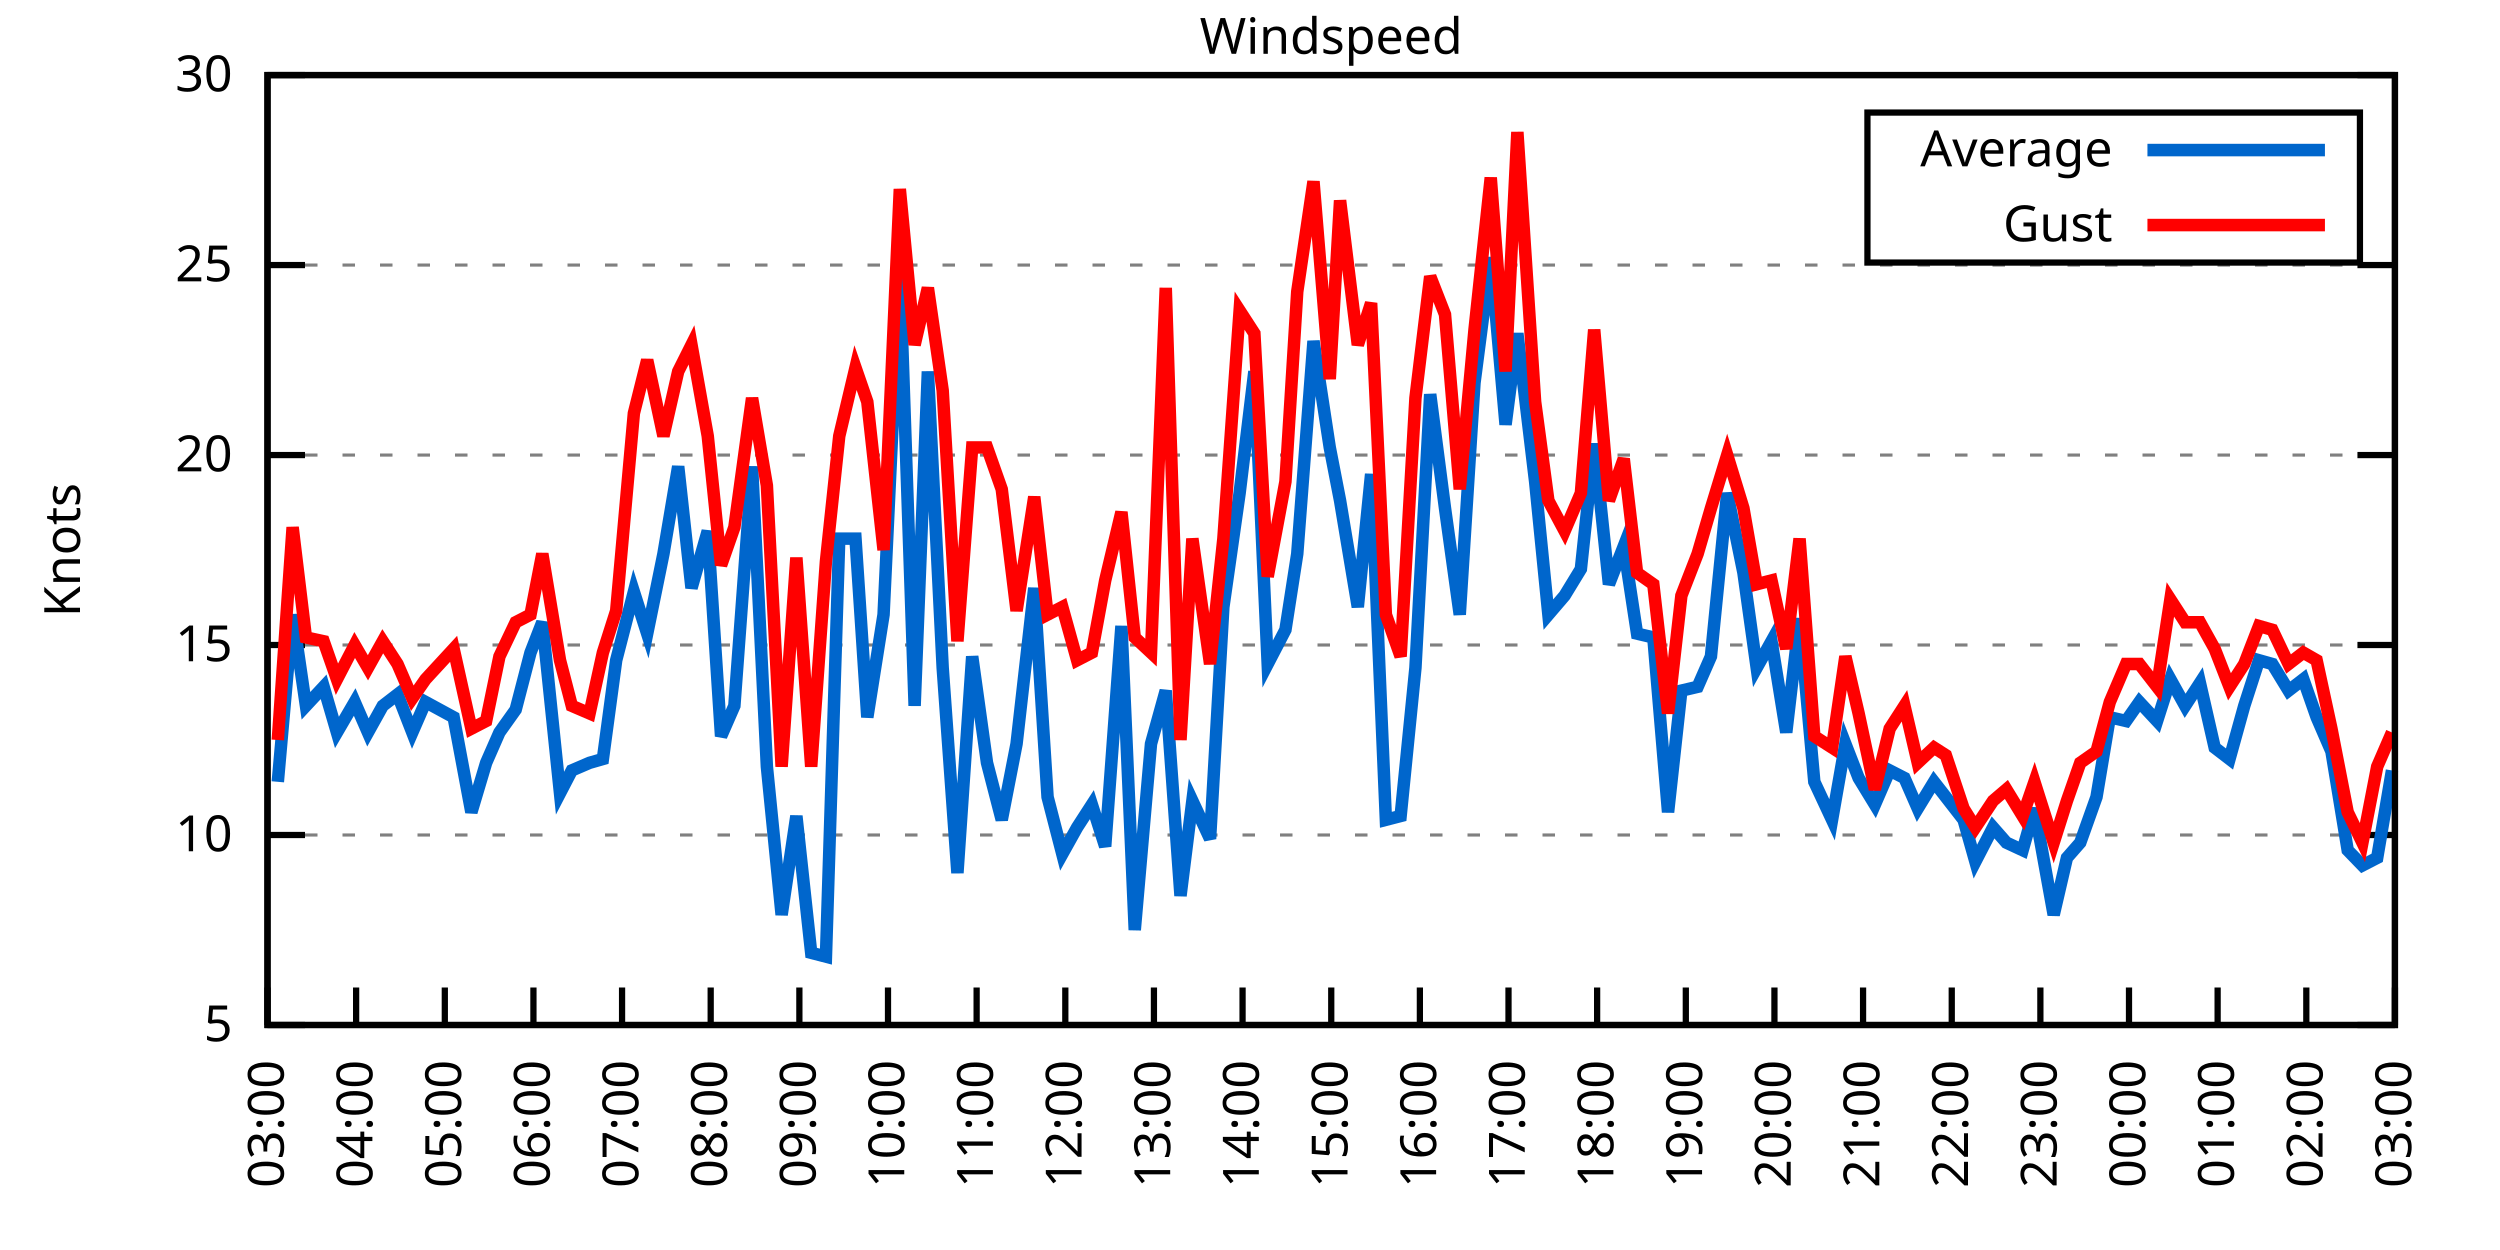
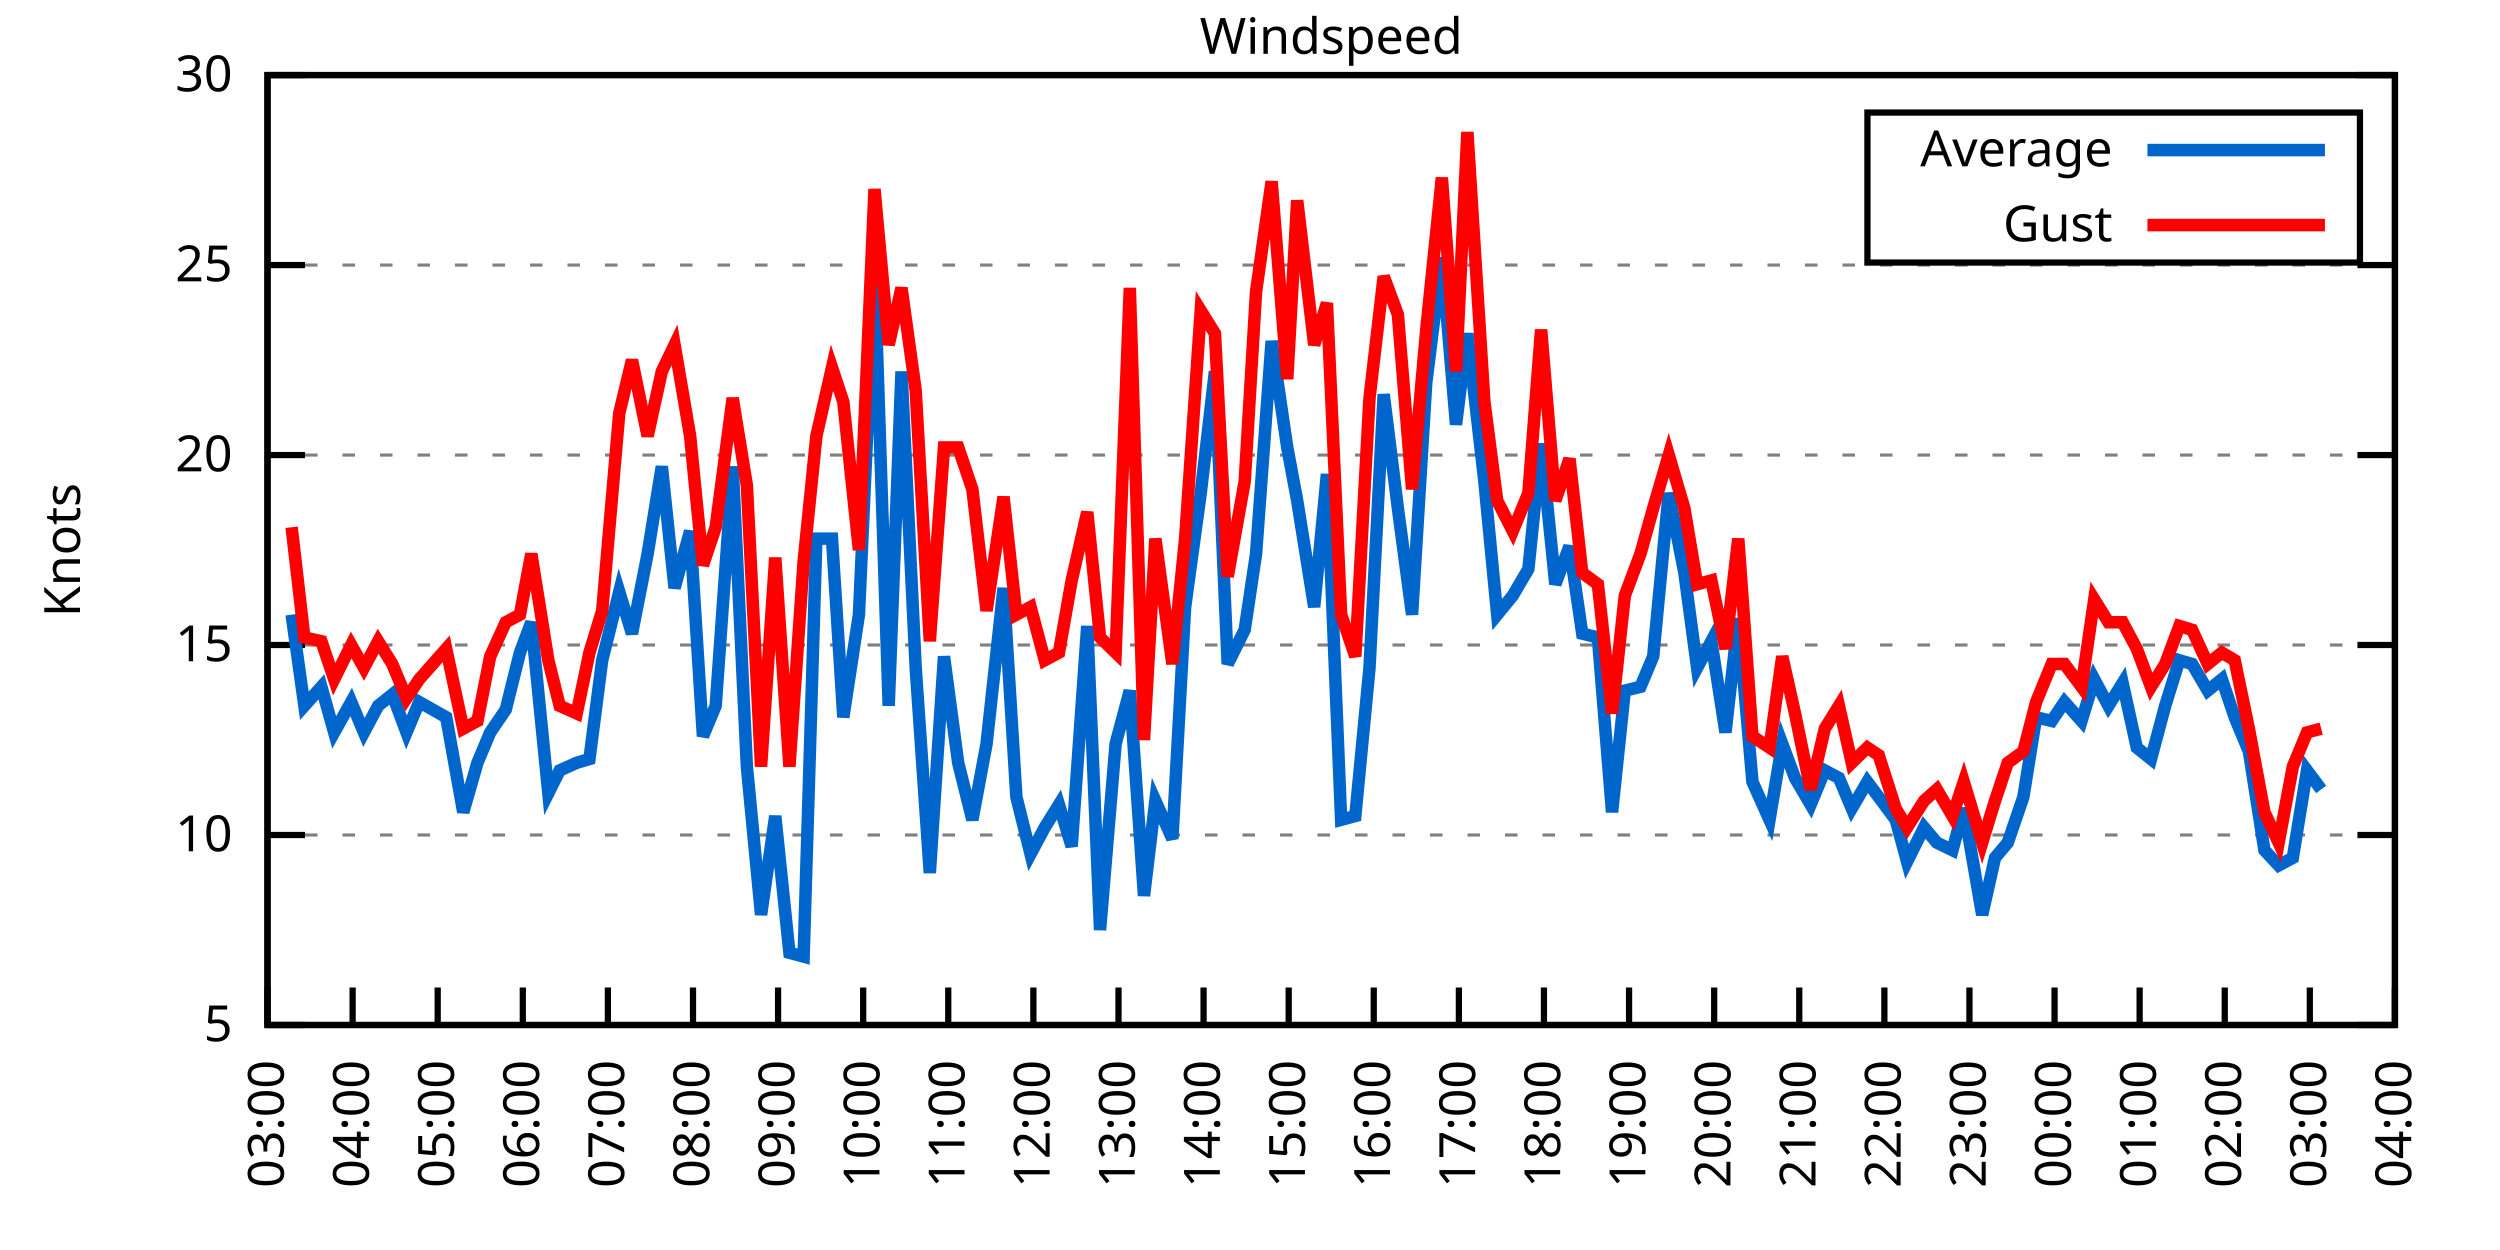
<svg xmlns="http://www.w3.org/2000/svg" xmlns:xlink="http://www.w3.org/1999/xlink" width="400" height="200" viewBox="0 0 400 200">
  <g id="gnuplot_canvas">
    <rect x="0" y="0" width="400" height="200" fill="none" />
    <defs>
      <circle id="gpDot" r="0.5" stroke-width="0.5" stroke="currentColor" />
      <path id="gpPt0" stroke-width="0.333" stroke="currentColor" d="M-1,0 h2 M0,-1 v2" />
      <path id="gpPt1" stroke-width="0.333" stroke="currentColor" d="M-1,-1 L1,1 M1,-1 L-1,1" />
      <path id="gpPt2" stroke-width="0.333" stroke="currentColor" d="M-1,0 L1,0 M0,-1 L0,1 M-1,-1 L1,1 M-1,1 L1,-1" />
      <rect id="gpPt3" stroke-width="0.333" stroke="currentColor" x="-1" y="-1" width="2" height="2" />
      <rect id="gpPt4" stroke-width="0.333" stroke="currentColor" fill="currentColor" x="-1" y="-1" width="2" height="2" />
      <circle id="gpPt5" stroke-width="0.333" stroke="currentColor" cx="0" cy="0" r="1" />
      <use xlink:href="#gpPt5" id="gpPt6" fill="currentColor" stroke="none" />
      <path id="gpPt7" stroke-width="0.333" stroke="currentColor" d="M0,-1.33 L-1.33,0.67 L1.33,0.67 z" />
      <use xlink:href="#gpPt7" id="gpPt8" fill="currentColor" stroke="none" />
      <use xlink:href="#gpPt7" id="gpPt9" stroke="currentColor" transform="rotate(180)" />
      <use xlink:href="#gpPt9" id="gpPt10" fill="currentColor" stroke="none" />
      <use xlink:href="#gpPt3" id="gpPt11" stroke="currentColor" transform="rotate(45)" />
      <use xlink:href="#gpPt11" id="gpPt12" fill="currentColor" stroke="none" />
      <path id="gpPt13" stroke-width="0.333" stroke="currentColor" d="M0,1.330 L1.265,0.411 L0.782,-1.067 L-0.782,-1.076 L-1.265,0.411 z" />
      <use xlink:href="#gpPt13" id="gpPt14" fill="currentColor" stroke="none" />
      <filter id="textbox" filterUnits="objectBoundingBox" x="0" y="0" height="1" width="1">
        <feFlood flood-color="white" flood-opacity="1" result="bgnd" />
        <feComposite in="SourceGraphic" in2="bgnd" operator="atop" />
      </filter>
      <filter id="greybox" filterUnits="objectBoundingBox" x="0" y="0" height="1" width="1">
        <feFlood flood-color="lightgrey" flood-opacity="1" result="grey" />
        <feComposite in="SourceGraphic" in2="grey" operator="atop" />
      </filter>
    </defs>
    <g fill="none" color="white" stroke="currentColor" stroke-width="1.00" stroke-linecap="butt" stroke-linejoin="miter">
</g>
    <g fill="none" color="black" stroke="currentColor" stroke-width="1.00" stroke-linecap="butt" stroke-linejoin="miter">
      <g stroke="none" shape-rendering="crispEdges">
        <polygon fill="rgb(255, 255, 255)" points="42.80,164.00 383.18,164.00 383.18,12.02 42.80,12.02 " />
      </g>
    </g>
    <g fill="none" color="black" stroke="currentColor" stroke-width="1.00" stroke-linecap="butt" stroke-linejoin="miter">
</g>
    <g fill="none" color="black" stroke="black" stroke-width="0.50" stroke-linecap="butt" stroke-linejoin="miter">
</g>
    <g fill="none" color="gray" stroke="currentColor" stroke-width="0.50" stroke-linecap="butt" stroke-linejoin="miter">
      <path stroke="gray" stroke-dasharray="2,4" class="gridline" d="M42.80,164.00 L383.19,164.00  " />
    </g>
    <g fill="none" color="gray" stroke="gray" stroke-width="1.00" stroke-linecap="butt" stroke-linejoin="miter">
</g>
    <g fill="none" color="black" stroke="currentColor" stroke-width="1.00" stroke-linecap="butt" stroke-linejoin="miter">
      <path stroke="black" d="M42.80,164.00 L48.80,164.00 M383.19,164.00 L377.19,164.00  " />
      <g transform="translate(37.20,166.60)" stroke="none" fill="black" font-family="Sans" font-size="8.00" text-anchor="end">
        <text>
          <tspan font-family="Sans"> 5</tspan>
        </text>
      </g>
    </g>
    <g fill="none" color="black" stroke="currentColor" stroke-width="1.00" stroke-linecap="butt" stroke-linejoin="miter">
</g>
    <g fill="none" color="black" stroke="black" stroke-width="0.50" stroke-linecap="butt" stroke-linejoin="miter">
</g>
    <g fill="none" color="gray" stroke="currentColor" stroke-width="0.50" stroke-linecap="butt" stroke-linejoin="miter">
      <path stroke="gray" stroke-dasharray="2,4" class="gridline" d="M42.80,133.60 L383.19,133.60  " />
    </g>
    <g fill="none" color="gray" stroke="gray" stroke-width="1.00" stroke-linecap="butt" stroke-linejoin="miter">
</g>
    <g fill="none" color="black" stroke="currentColor" stroke-width="1.00" stroke-linecap="butt" stroke-linejoin="miter">
      <path stroke="black" d="M42.80,133.60 L48.80,133.60 M383.19,133.60 L377.19,133.60  " />
      <g transform="translate(37.20,136.20)" stroke="none" fill="black" font-family="Sans" font-size="8.00" text-anchor="end">
        <text>
          <tspan font-family="Sans"> 10</tspan>
        </text>
      </g>
    </g>
    <g fill="none" color="black" stroke="currentColor" stroke-width="1.00" stroke-linecap="butt" stroke-linejoin="miter">
</g>
    <g fill="none" color="black" stroke="black" stroke-width="0.50" stroke-linecap="butt" stroke-linejoin="miter">
</g>
    <g fill="none" color="gray" stroke="currentColor" stroke-width="0.50" stroke-linecap="butt" stroke-linejoin="miter">
      <path stroke="gray" stroke-dasharray="2,4" class="gridline" d="M42.80,103.20 L383.19,103.20  " />
    </g>
    <g fill="none" color="gray" stroke="gray" stroke-width="1.00" stroke-linecap="butt" stroke-linejoin="miter">
</g>
    <g fill="none" color="black" stroke="currentColor" stroke-width="1.00" stroke-linecap="butt" stroke-linejoin="miter">
      <path stroke="black" d="M42.80,103.20 L48.80,103.20 M383.19,103.20 L377.19,103.20  " />
      <g transform="translate(37.20,105.80)" stroke="none" fill="black" font-family="Sans" font-size="8.00" text-anchor="end">
        <text>
          <tspan font-family="Sans"> 15</tspan>
        </text>
      </g>
    </g>
    <g fill="none" color="black" stroke="currentColor" stroke-width="1.00" stroke-linecap="butt" stroke-linejoin="miter">
</g>
    <g fill="none" color="black" stroke="black" stroke-width="0.50" stroke-linecap="butt" stroke-linejoin="miter">
</g>
    <g fill="none" color="gray" stroke="currentColor" stroke-width="0.50" stroke-linecap="butt" stroke-linejoin="miter">
      <path stroke="gray" stroke-dasharray="2,4" class="gridline" d="M42.80,72.81 L383.19,72.81  " />
    </g>
    <g fill="none" color="gray" stroke="gray" stroke-width="1.00" stroke-linecap="butt" stroke-linejoin="miter">
</g>
    <g fill="none" color="black" stroke="currentColor" stroke-width="1.00" stroke-linecap="butt" stroke-linejoin="miter">
      <path stroke="black" d="M42.80,72.81 L48.80,72.81 M383.19,72.81 L377.19,72.81  " />
      <g transform="translate(37.20,75.41)" stroke="none" fill="black" font-family="Sans" font-size="8.00" text-anchor="end">
        <text>
          <tspan font-family="Sans"> 20</tspan>
        </text>
      </g>
    </g>
    <g fill="none" color="black" stroke="currentColor" stroke-width="1.00" stroke-linecap="butt" stroke-linejoin="miter">
</g>
    <g fill="none" color="black" stroke="black" stroke-width="0.50" stroke-linecap="butt" stroke-linejoin="miter">
</g>
    <g fill="none" color="gray" stroke="currentColor" stroke-width="0.50" stroke-linecap="butt" stroke-linejoin="miter">
      <path stroke="gray" stroke-dasharray="2,4" class="gridline" d="M42.80,42.41 L383.19,42.41  " />
    </g>
    <g fill="none" color="gray" stroke="gray" stroke-width="1.00" stroke-linecap="butt" stroke-linejoin="miter">
</g>
    <g fill="none" color="black" stroke="currentColor" stroke-width="1.00" stroke-linecap="butt" stroke-linejoin="miter">
      <path stroke="black" d="M42.80,42.41 L48.80,42.41 M383.19,42.41 L377.19,42.41  " />
      <g transform="translate(37.20,45.01)" stroke="none" fill="black" font-family="Sans" font-size="8.00" text-anchor="end">
        <text>
          <tspan font-family="Sans"> 25</tspan>
        </text>
      </g>
    </g>
    <g fill="none" color="black" stroke="currentColor" stroke-width="1.00" stroke-linecap="butt" stroke-linejoin="miter">
</g>
    <g fill="none" color="black" stroke="black" stroke-width="0.50" stroke-linecap="butt" stroke-linejoin="miter">
</g>
    <g fill="none" color="gray" stroke="currentColor" stroke-width="0.50" stroke-linecap="butt" stroke-linejoin="miter">
      <path stroke="gray" stroke-dasharray="2,4" class="gridline" d="M42.80,12.01 L383.19,12.01  " />
    </g>
    <g fill="none" color="gray" stroke="gray" stroke-width="1.00" stroke-linecap="butt" stroke-linejoin="miter">
</g>
    <g fill="none" color="black" stroke="currentColor" stroke-width="1.00" stroke-linecap="butt" stroke-linejoin="miter">
      <path stroke="black" d="M42.80,12.01 L48.80,12.01 M383.19,12.01 L377.19,12.01  " />
      <g transform="translate(37.20,14.61)" stroke="none" fill="black" font-family="Sans" font-size="8.00" text-anchor="end">
        <text>
          <tspan font-family="Sans"> 30</tspan>
        </text>
      </g>
    </g>
    <g fill="none" color="black" stroke="currentColor" stroke-width="1.00" stroke-linecap="butt" stroke-linejoin="miter">
      <path stroke="black" d="M42.80,164.00 L42.80,158.00  " />
      <g transform="translate(45.40,169.60) rotate(270.00)" stroke="none" fill="black" font-family="Sans" font-size="8.00" text-anchor="end">
        <text>
          <tspan font-family="Sans">03:00</tspan>
        </text>
      </g>
    </g>
    <g fill="none" color="black" stroke="currentColor" stroke-width="1.00" stroke-linecap="butt" stroke-linejoin="miter">
-       <path stroke="black" d="M56.98,164.00 L56.98,158.00  " />
-       <g transform="translate(59.58,169.60) rotate(270.00)" stroke="none" fill="black" font-family="Sans" font-size="8.00" text-anchor="end">
+       <path stroke="black" d="M56.42,164.00 L56.42,158.00  " />
+       <g transform="translate(59.02,169.60) rotate(270.00)" stroke="none" fill="black" font-family="Sans" font-size="8.00" text-anchor="end">
        <text>
          <tspan font-family="Sans">04:00</tspan>
        </text>
      </g>
    </g>
    <g fill="none" color="black" stroke="currentColor" stroke-width="1.00" stroke-linecap="butt" stroke-linejoin="miter">
-       <path stroke="black" d="M71.17,164.00 L71.17,158.00  " />
-       <g transform="translate(73.77,169.60) rotate(270.00)" stroke="none" fill="black" font-family="Sans" font-size="8.00" text-anchor="end">
+       <path stroke="black" d="M70.03,164.00 L70.03,158.00  " />
+       <g transform="translate(72.63,169.60) rotate(270.00)" stroke="none" fill="black" font-family="Sans" font-size="8.00" text-anchor="end">
        <text>
          <tspan font-family="Sans">05:00</tspan>
        </text>
      </g>
    </g>
    <g fill="none" color="black" stroke="currentColor" stroke-width="1.00" stroke-linecap="butt" stroke-linejoin="miter">
-       <path stroke="black" d="M85.35,164.00 L85.35,158.00  " />
-       <g transform="translate(87.95,169.60) rotate(270.00)" stroke="none" fill="black" font-family="Sans" font-size="8.00" text-anchor="end">
+       <path stroke="black" d="M83.65,164.00 L83.65,158.00  " />
+       <g transform="translate(86.25,169.60) rotate(270.00)" stroke="none" fill="black" font-family="Sans" font-size="8.00" text-anchor="end">
        <text>
          <tspan font-family="Sans">06:00</tspan>
        </text>
      </g>
    </g>
    <g fill="none" color="black" stroke="currentColor" stroke-width="1.00" stroke-linecap="butt" stroke-linejoin="miter">
-       <path stroke="black" d="M99.53,164.00 L99.53,158.00  " />
-       <g transform="translate(102.13,169.60) rotate(270.00)" stroke="none" fill="black" font-family="Sans" font-size="8.00" text-anchor="end">
+       <path stroke="black" d="M97.26,164.00 L97.26,158.00  " />
+       <g transform="translate(99.86,169.60) rotate(270.00)" stroke="none" fill="black" font-family="Sans" font-size="8.00" text-anchor="end">
        <text>
          <tspan font-family="Sans">07:00</tspan>
        </text>
      </g>
    </g>
    <g fill="none" color="black" stroke="currentColor" stroke-width="1.00" stroke-linecap="butt" stroke-linejoin="miter">
-       <path stroke="black" d="M113.71,164.00 L113.71,158.00  " />
-       <g transform="translate(116.31,169.60) rotate(270.00)" stroke="none" fill="black" font-family="Sans" font-size="8.00" text-anchor="end">
+       <path stroke="black" d="M110.88,164.00 L110.88,158.00  " />
+       <g transform="translate(113.48,169.60) rotate(270.00)" stroke="none" fill="black" font-family="Sans" font-size="8.00" text-anchor="end">
        <text>
          <tspan font-family="Sans">08:00</tspan>
        </text>
      </g>
    </g>
    <g fill="none" color="black" stroke="currentColor" stroke-width="1.00" stroke-linecap="butt" stroke-linejoin="miter">
-       <path stroke="black" d="M127.90,164.00 L127.90,158.00  " />
-       <g transform="translate(130.50,169.60) rotate(270.00)" stroke="none" fill="black" font-family="Sans" font-size="8.00" text-anchor="end">
+       <path stroke="black" d="M124.49,164.00 L124.49,158.00  " />
+       <g transform="translate(127.09,169.60) rotate(270.00)" stroke="none" fill="black" font-family="Sans" font-size="8.00" text-anchor="end">
        <text>
          <tspan font-family="Sans">09:00</tspan>
        </text>
      </g>
    </g>
    <g fill="none" color="black" stroke="currentColor" stroke-width="1.00" stroke-linecap="butt" stroke-linejoin="miter">
-       <path stroke="black" d="M142.08,164.00 L142.08,158.00  " />
-       <g transform="translate(144.68,169.60) rotate(270.00)" stroke="none" fill="black" font-family="Sans" font-size="8.00" text-anchor="end">
+       <path stroke="black" d="M138.11,164.00 L138.11,158.00  " />
+       <g transform="translate(140.71,169.60) rotate(270.00)" stroke="none" fill="black" font-family="Sans" font-size="8.00" text-anchor="end">
        <text>
          <tspan font-family="Sans">10:00</tspan>
        </text>
      </g>
    </g>
    <g fill="none" color="black" stroke="currentColor" stroke-width="1.00" stroke-linecap="butt" stroke-linejoin="miter">
-       <path stroke="black" d="M156.26,164.00 L156.26,158.00  " />
-       <g transform="translate(158.86,169.60) rotate(270.00)" stroke="none" fill="black" font-family="Sans" font-size="8.00" text-anchor="end">
+       <path stroke="black" d="M151.72,164.00 L151.72,158.00  " />
+       <g transform="translate(154.32,169.60) rotate(270.00)" stroke="none" fill="black" font-family="Sans" font-size="8.00" text-anchor="end">
        <text>
          <tspan font-family="Sans">11:00</tspan>
        </text>
      </g>
    </g>
    <g fill="none" color="black" stroke="currentColor" stroke-width="1.00" stroke-linecap="butt" stroke-linejoin="miter">
-       <path stroke="black" d="M170.45,164.00 L170.45,158.00  " />
-       <g transform="translate(173.05,169.60) rotate(270.00)" stroke="none" fill="black" font-family="Sans" font-size="8.00" text-anchor="end">
+       <path stroke="black" d="M165.34,164.00 L165.34,158.00  " />
+       <g transform="translate(167.94,169.60) rotate(270.00)" stroke="none" fill="black" font-family="Sans" font-size="8.00" text-anchor="end">
        <text>
          <tspan font-family="Sans">12:00</tspan>
        </text>
      </g>
    </g>
    <g fill="none" color="black" stroke="currentColor" stroke-width="1.00" stroke-linecap="butt" stroke-linejoin="miter">
-       <path stroke="black" d="M184.63,164.00 L184.63,158.00  " />
-       <g transform="translate(187.23,169.60) rotate(270.00)" stroke="none" fill="black" font-family="Sans" font-size="8.00" text-anchor="end">
+       <path stroke="black" d="M178.96,164.00 L178.96,158.00  " />
+       <g transform="translate(181.56,169.60) rotate(270.00)" stroke="none" fill="black" font-family="Sans" font-size="8.00" text-anchor="end">
        <text>
          <tspan font-family="Sans">13:00</tspan>
        </text>
      </g>
    </g>
    <g fill="none" color="black" stroke="currentColor" stroke-width="1.00" stroke-linecap="butt" stroke-linejoin="miter">
-       <path stroke="black" d="M198.81,164.00 L198.81,158.00  " />
-       <g transform="translate(201.41,169.60) rotate(270.00)" stroke="none" fill="black" font-family="Sans" font-size="8.00" text-anchor="end">
+       <path stroke="black" d="M192.57,164.00 L192.57,158.00  " />
+       <g transform="translate(195.17,169.60) rotate(270.00)" stroke="none" fill="black" font-family="Sans" font-size="8.00" text-anchor="end">
        <text>
          <tspan font-family="Sans">14:00</tspan>
        </text>
      </g>
    </g>
    <g fill="none" color="black" stroke="currentColor" stroke-width="1.00" stroke-linecap="butt" stroke-linejoin="miter">
-       <path stroke="black" d="M213.00,164.00 L213.00,158.00  " />
-       <g transform="translate(215.60,169.60) rotate(270.00)" stroke="none" fill="black" font-family="Sans" font-size="8.00" text-anchor="end">
+       <path stroke="black" d="M206.19,164.00 L206.19,158.00  " />
+       <g transform="translate(208.79,169.60) rotate(270.00)" stroke="none" fill="black" font-family="Sans" font-size="8.00" text-anchor="end">
        <text>
          <tspan font-family="Sans">15:00</tspan>
        </text>
      </g>
    </g>
    <g fill="none" color="black" stroke="currentColor" stroke-width="1.00" stroke-linecap="butt" stroke-linejoin="miter">
-       <path stroke="black" d="M227.18,164.00 L227.18,158.00  " />
-       <g transform="translate(229.78,169.60) rotate(270.00)" stroke="none" fill="black" font-family="Sans" font-size="8.00" text-anchor="end">
+       <path stroke="black" d="M219.80,164.00 L219.80,158.00  " />
+       <g transform="translate(222.40,169.60) rotate(270.00)" stroke="none" fill="black" font-family="Sans" font-size="8.00" text-anchor="end">
        <text>
          <tspan font-family="Sans">16:00</tspan>
        </text>
      </g>
    </g>
    <g fill="none" color="black" stroke="currentColor" stroke-width="1.00" stroke-linecap="butt" stroke-linejoin="miter">
-       <path stroke="black" d="M241.36,164.00 L241.36,158.00  " />
-       <g transform="translate(243.96,169.60) rotate(270.00)" stroke="none" fill="black" font-family="Sans" font-size="8.00" text-anchor="end">
+       <path stroke="black" d="M233.42,164.00 L233.42,158.00  " />
+       <g transform="translate(236.02,169.60) rotate(270.00)" stroke="none" fill="black" font-family="Sans" font-size="8.00" text-anchor="end">
        <text>
          <tspan font-family="Sans">17:00</tspan>
        </text>
      </g>
    </g>
    <g fill="none" color="black" stroke="currentColor" stroke-width="1.00" stroke-linecap="butt" stroke-linejoin="miter">
-       <path stroke="black" d="M255.54,164.00 L255.54,158.00  " />
-       <g transform="translate(258.14,169.60) rotate(270.00)" stroke="none" fill="black" font-family="Sans" font-size="8.00" text-anchor="end">
+       <path stroke="black" d="M247.03,164.00 L247.03,158.00  " />
+       <g transform="translate(249.63,169.60) rotate(270.00)" stroke="none" fill="black" font-family="Sans" font-size="8.00" text-anchor="end">
        <text>
          <tspan font-family="Sans">18:00</tspan>
        </text>
      </g>
    </g>
    <g fill="none" color="black" stroke="currentColor" stroke-width="1.00" stroke-linecap="butt" stroke-linejoin="miter">
-       <path stroke="black" d="M269.73,164.00 L269.73,158.00  " />
-       <g transform="translate(272.33,169.60) rotate(270.00)" stroke="none" fill="black" font-family="Sans" font-size="8.00" text-anchor="end">
+       <path stroke="black" d="M260.65,164.00 L260.65,158.00  " />
+       <g transform="translate(263.25,169.60) rotate(270.00)" stroke="none" fill="black" font-family="Sans" font-size="8.00" text-anchor="end">
        <text>
          <tspan font-family="Sans">19:00</tspan>
        </text>
      </g>
    </g>
    <g fill="none" color="black" stroke="currentColor" stroke-width="1.00" stroke-linecap="butt" stroke-linejoin="miter">
-       <path stroke="black" d="M283.91,164.00 L283.91,158.00  " />
-       <g transform="translate(286.51,169.60) rotate(270.00)" stroke="none" fill="black" font-family="Sans" font-size="8.00" text-anchor="end">
+       <path stroke="black" d="M274.27,164.00 L274.27,158.00  " />
+       <g transform="translate(276.87,169.60) rotate(270.00)" stroke="none" fill="black" font-family="Sans" font-size="8.00" text-anchor="end">
        <text>
          <tspan font-family="Sans">20:00</tspan>
        </text>
      </g>
    </g>
    <g fill="none" color="black" stroke="currentColor" stroke-width="1.00" stroke-linecap="butt" stroke-linejoin="miter">
-       <path stroke="black" d="M298.09,164.00 L298.09,158.00  " />
-       <g transform="translate(300.69,169.60) rotate(270.00)" stroke="none" fill="black" font-family="Sans" font-size="8.00" text-anchor="end">
+       <path stroke="black" d="M287.88,164.00 L287.88,158.00  " />
+       <g transform="translate(290.48,169.60) rotate(270.00)" stroke="none" fill="black" font-family="Sans" font-size="8.00" text-anchor="end">
        <text>
          <tspan font-family="Sans">21:00</tspan>
        </text>
      </g>
    </g>
    <g fill="none" color="black" stroke="currentColor" stroke-width="1.00" stroke-linecap="butt" stroke-linejoin="miter">
-       <path stroke="black" d="M312.28,164.00 L312.28,158.00  " />
-       <g transform="translate(314.88,169.60) rotate(270.00)" stroke="none" fill="black" font-family="Sans" font-size="8.00" text-anchor="end">
+       <path stroke="black" d="M301.50,164.00 L301.50,158.00  " />
+       <g transform="translate(304.10,169.60) rotate(270.00)" stroke="none" fill="black" font-family="Sans" font-size="8.00" text-anchor="end">
        <text>
          <tspan font-family="Sans">22:00</tspan>
        </text>
      </g>
    </g>
    <g fill="none" color="black" stroke="currentColor" stroke-width="1.00" stroke-linecap="butt" stroke-linejoin="miter">
-       <path stroke="black" d="M326.46,164.00 L326.46,158.00  " />
-       <g transform="translate(329.06,169.60) rotate(270.00)" stroke="none" fill="black" font-family="Sans" font-size="8.00" text-anchor="end">
+       <path stroke="black" d="M315.11,164.00 L315.11,158.00  " />
+       <g transform="translate(317.71,169.60) rotate(270.00)" stroke="none" fill="black" font-family="Sans" font-size="8.00" text-anchor="end">
        <text>
          <tspan font-family="Sans">23:00</tspan>
        </text>
      </g>
    </g>
    <g fill="none" color="black" stroke="currentColor" stroke-width="1.00" stroke-linecap="butt" stroke-linejoin="miter">
-       <path stroke="black" d="M340.64,164.00 L340.64,158.00  " />
-       <g transform="translate(343.24,169.60) rotate(270.00)" stroke="none" fill="black" font-family="Sans" font-size="8.00" text-anchor="end">
+       <path stroke="black" d="M328.73,164.00 L328.73,158.00  " />
+       <g transform="translate(331.33,169.60) rotate(270.00)" stroke="none" fill="black" font-family="Sans" font-size="8.00" text-anchor="end">
        <text>
          <tspan font-family="Sans">00:00</tspan>
        </text>
      </g>
    </g>
    <g fill="none" color="black" stroke="currentColor" stroke-width="1.00" stroke-linecap="butt" stroke-linejoin="miter">
-       <path stroke="black" d="M354.82,164.00 L354.82,158.00  " />
-       <g transform="translate(357.42,169.60) rotate(270.00)" stroke="none" fill="black" font-family="Sans" font-size="8.00" text-anchor="end">
+       <path stroke="black" d="M342.34,164.00 L342.34,158.00  " />
+       <g transform="translate(344.94,169.60) rotate(270.00)" stroke="none" fill="black" font-family="Sans" font-size="8.00" text-anchor="end">
        <text>
          <tspan font-family="Sans">01:00</tspan>
        </text>
      </g>
    </g>
    <g fill="none" color="black" stroke="currentColor" stroke-width="1.00" stroke-linecap="butt" stroke-linejoin="miter">
-       <path stroke="black" d="M369.01,164.00 L369.01,158.00  " />
-       <g transform="translate(371.61,169.60) rotate(270.00)" stroke="none" fill="black" font-family="Sans" font-size="8.00" text-anchor="end">
+       <path stroke="black" d="M355.96,164.00 L355.96,158.00  " />
+       <g transform="translate(358.56,169.60) rotate(270.00)" stroke="none" fill="black" font-family="Sans" font-size="8.00" text-anchor="end">
        <text>
          <tspan font-family="Sans">02:00</tspan>
+         </text>
+       </g>
+     </g>
+     <g fill="none" color="black" stroke="currentColor" stroke-width="1.00" stroke-linecap="butt" stroke-linejoin="miter">
+       <path stroke="black" d="M369.57,164.00 L369.57,158.00  " />
+       <g transform="translate(372.17,169.60) rotate(270.00)" stroke="none" fill="black" font-family="Sans" font-size="8.00" text-anchor="end">
+         <text>
+           <tspan font-family="Sans">03:00</tspan>
        </text>
      </g>
    </g>
    <g fill="none" color="black" stroke="currentColor" stroke-width="1.00" stroke-linecap="butt" stroke-linejoin="miter">
      <path stroke="black" d="M383.19,164.00 L383.19,158.00  " />
      <g transform="translate(385.79,169.60) rotate(270.00)" stroke="none" fill="black" font-family="Sans" font-size="8.00" text-anchor="end">
        <text>
-           <tspan font-family="Sans">03:00</tspan>
+           <tspan font-family="Sans">04:00</tspan>
        </text>
      </g>
    </g>
    <g fill="none" color="black" stroke="currentColor" stroke-width="1.00" stroke-linecap="butt" stroke-linejoin="miter">
</g>
    <g fill="none" color="black" stroke="currentColor" stroke-width="1.00" stroke-linecap="butt" stroke-linejoin="miter">
      <path stroke="black" d="M42.80,12.01 L42.80,164.00 L383.19,164.00 L383.19,12.01 L42.80,12.01 Z  " />
    </g>
    <g fill="none" color="black" stroke="currentColor" stroke-width="1.00" stroke-linecap="butt" stroke-linejoin="miter">
</g>
    <g fill="none" color="black" stroke="currentColor" stroke-width="1.00" stroke-linecap="butt" stroke-linejoin="miter">
      <path stroke="black" d="M298.79,42.01 L298.79,18.01 L377.59,18.01 L377.59,42.01 L298.79,42.01 Z  " />
    </g>
    <g id="Windspeed_plot_1">
      <g fill="none" color="white" stroke="black" stroke-width="2.00" stroke-linecap="butt" stroke-linejoin="miter">
</g>
      <g fill="none" color="black" stroke="currentColor" stroke-width="2.00" stroke-linecap="butt" stroke-linejoin="miter">
        <g transform="translate(337.99,26.61)" stroke="none" fill="black" font-family="Sans" font-size="8.00" text-anchor="end">
          <text>
            <tspan font-family="Sans">Average</tspan>
          </text>
        </g>
      </g>
      <g fill="none" color="black" stroke="currentColor" stroke-width="2.00" stroke-linecap="butt" stroke-linejoin="miter">
-         <path stroke="rgb(  0, 102, 204)" d="M343.59,24.01 L371.99,24.01 M44.45,125.09 L46.82,98.34 L48.95,112.93 L51.78,109.89 L53.91,117.19 L56.75,112.32   L58.87,117.19 L61.24,112.93 L63.60,111.11 L65.97,117.19 L68.09,112.32 L72.58,114.76 L75.42,129.95 L77.78,122.05   L79.91,117.19 L82.51,113.54 L84.88,104.42 L86.77,99.56 L89.60,126.91 L91.49,123.27 L94.33,122.05 L96.46,121.44   L98.59,105.64 L101.42,94.69 L103.55,101.38 L106.15,88.61 L108.51,74.63 L110.64,94.08 L113.24,84.97 L115.37,117.80   L117.50,112.93 L120.33,74.63 L122.70,122.66 L125.06,146.37 L127.42,130.56 L129.79,152.45 L132.15,153.06 L134.28,86.18   L136.88,86.18 L138.77,114.76 L141.37,98.34 L143.97,43.62 L146.34,112.93 L148.46,59.43 L150.83,106.85 L153.19,139.68   L155.55,105.03 L157.92,122.05 L160.28,131.17 L162.65,119.01 L165.48,94.08 L167.61,127.52 L169.97,136.64 L172.34,132.39   L174.70,128.74 L176.83,135.43 L179.43,100.16 L181.56,148.80 L184.16,119.01 L186.52,110.50 L188.88,143.33 L190.78,128.13   L193.61,134.21 L195.74,97.12 L198.34,78.89 L200.70,59.43 L202.83,106.24 L205.67,100.77 L207.56,88.61 L210.16,54.57   L212.76,71.59 L214.41,80.10 L217.25,97.12 L219.38,75.85 L221.74,131.17 L224.10,130.56 L226.47,106.85 L228.83,63.08   L231.20,81.32 L233.56,98.34 L235.92,61.25 L238.52,41.19 L240.89,67.94 L242.78,53.35 L245.62,77.06 L247.74,98.34   L250.34,95.30 L252.94,91.04 L255.07,70.98 L257.43,93.48 L259.80,87.40 L261.93,101.38 L264.53,101.99 L266.89,129.95   L269.02,110.50 L271.62,109.89 L273.75,105.03 L276.35,78.89 L278.95,91.65 L281.07,106.85 L283.44,102.60 L285.80,117.19   L287.93,98.95 L290.29,125.09 L293.13,131.17 L295.26,119.01 L297.38,124.48 L299.98,128.74 L302.35,123.27 L304.71,124.48   L306.84,129.35 L309.44,125.09 L311.33,127.52 L314.17,131.17 L316.06,137.86 L318.89,132.39 L321.02,134.82 L323.62,136.03   L325.51,129.35 L328.59,146.37 L330.71,137.25 L332.84,134.82 L335.44,127.52 L337.57,114.76 L340.17,115.36 L342.30,112.32   L345.13,115.36 L347.26,108.68 L349.62,112.93 L351.99,109.28 L354.35,119.62 L356.72,121.44 L359.08,112.93 L361.44,105.64   L363.57,106.24 L366.17,110.50 L368.53,108.68 L370.66,114.76 L373.03,120.23 L375.63,136.03 L377.99,138.47 L380.35,137.25   L382.72,123.27  " />
+         <path stroke="rgb(  0, 102, 204)" d="M343.59,24.01 L371.99,24.01 M46.66,98.34 L48.70,112.93 L51.42,109.89 L53.47,117.19 L56.19,112.32 L58.23,117.19   L60.50,112.93 L62.77,111.11 L65.04,117.19 L67.08,112.32 L71.39,114.76 L74.12,129.95 L76.39,122.05 L78.43,117.19   L80.92,113.54 L83.19,104.42 L85.01,99.56 L87.73,126.91 L89.55,123.27 L92.27,122.05 L94.31,121.44 L96.35,105.64   L99.08,94.69 L101.12,101.38 L103.62,88.61 L105.89,74.63 L107.93,94.08 L110.42,84.97 L112.47,117.80 L114.51,112.93   L117.23,74.63 L119.50,122.66 L121.77,146.37 L124.04,130.56 L126.31,152.45 L128.58,153.06 L130.62,86.18 L133.12,86.18   L134.93,114.76 L137.43,98.34 L139.92,43.62 L142.19,112.93 L144.24,59.43 L146.51,106.85 L148.77,139.68 L151.04,105.03   L153.31,122.05 L155.58,131.17 L157.85,119.01 L160.57,94.08 L162.62,127.52 L164.89,136.64 L167.16,132.39 L169.43,128.74   L171.47,135.43 L173.96,100.16 L176.01,148.80 L178.50,119.01 L180.77,110.50 L183.04,143.33 L184.86,128.13 L187.58,134.21   L189.62,97.12 L192.12,78.89 L194.39,59.43 L196.43,106.24 L199.15,100.77 L200.97,88.61 L203.46,54.57 L205.96,71.59   L207.55,80.10 L210.27,97.12 L212.31,75.85 L214.58,131.17 L216.85,130.56 L219.12,106.85 L221.39,63.08 L223.66,81.32   L225.93,98.34 L228.20,61.25 L230.70,41.19 L232.96,67.94 L234.78,53.35 L237.50,77.06 L239.55,98.34 L242.04,95.30   L244.54,91.04 L246.58,70.98 L248.85,93.48 L251.12,87.40 L253.16,101.38 L255.66,101.99 L257.93,129.95 L259.97,110.50   L262.47,109.89 L264.51,105.03 L267.00,78.89 L269.50,91.65 L271.54,106.85 L273.81,102.60 L276.08,117.19 L278.12,98.95   L280.39,125.09 L283.12,131.17 L285.16,119.01 L287.20,124.48 L289.70,128.74 L291.97,123.27 L294.23,124.48 L296.28,129.35   L298.77,125.09 L300.59,127.52 L303.31,131.17 L305.13,137.86 L307.85,132.39 L309.89,134.82 L312.39,136.03 L314.20,129.35   L317.15,146.37 L319.20,137.25 L321.24,134.82 L323.74,127.52 L325.78,114.76 L328.27,115.36 L330.32,112.32 L333.04,115.36   L335.08,108.68 L337.35,112.93 L339.62,109.28 L341.89,119.62 L344.16,121.44 L346.43,112.93 L348.70,105.64 L350.74,106.24   L353.24,110.50 L355.50,108.68 L357.55,114.76 L359.82,120.23 L362.31,136.03 L364.58,138.47 L366.85,137.25 L369.12,123.27   L371.39,126.31  " />
      </g>
    </g>
    <g id="Windspeed_plot_2">
      <g fill="none" color="black" stroke="currentColor" stroke-width="2.00" stroke-linecap="butt" stroke-linejoin="miter">
        <g transform="translate(337.99,38.61)" stroke="none" fill="black" font-family="Sans" font-size="8.00" text-anchor="end">
          <text>
            <tspan font-family="Sans">Gust</tspan>
          </text>
        </g>
      </g>
      <g fill="none" color="black" stroke="currentColor" stroke-width="2.00" stroke-linecap="butt" stroke-linejoin="miter">
-         <path stroke="rgb(255,   0,   0)" d="M343.59,36.01 L371.99,36.01 M44.45,118.40 L46.82,84.36 L48.95,101.99 L51.78,102.60 L53.91,108.68 L56.75,103.20   L58.87,106.85 L61.24,102.60 L63.60,106.24 L65.97,111.72 L68.09,108.68 L72.58,103.81 L75.42,116.58 L77.78,115.36   L79.91,105.03 L82.51,99.56 L84.88,98.34 L86.77,88.61 L89.60,105.64 L91.49,112.93 L94.33,114.15 L96.46,104.42   L98.59,97.73 L101.42,66.12 L103.55,57.61 L106.15,69.77 L108.51,59.43 L110.64,55.18 L113.24,69.77 L115.37,90.44   L117.50,84.36 L120.33,63.69 L122.70,77.67 L125.06,122.66 L127.42,89.22 L129.79,122.66 L132.15,89.83 L134.28,69.77   L136.88,58.82 L138.77,64.29 L141.37,88.00 L143.97,30.25 L146.34,55.18 L148.46,46.06 L150.83,62.47 L153.19,102.60   L155.55,71.59 L157.92,71.59 L160.28,78.28 L162.65,97.73 L165.48,79.49 L167.61,98.34 L169.97,97.12 L172.34,105.64   L174.70,104.42 L176.83,92.87 L179.43,81.93 L181.56,101.99 L184.16,104.42 L186.52,46.06 L188.88,118.40 L190.78,86.18   L193.61,106.24 L195.74,86.18 L198.34,49.70 L200.70,53.35 L202.83,92.26 L205.67,77.06 L207.56,46.66 L210.16,29.03   L212.76,60.65 L214.41,32.07 L217.25,55.18 L219.38,48.49 L221.74,98.34 L224.10,105.03 L226.47,63.69 L228.83,44.23   L231.20,50.31 L233.56,78.28 L235.92,52.74 L238.52,28.42 L240.89,59.43 L242.78,21.13 L245.62,64.29 L247.74,80.10   L250.34,84.97 L252.94,78.89 L255.07,52.74 L257.43,80.10 L259.80,73.41 L261.93,91.65 L264.53,93.48 L266.89,114.15   L269.02,95.30 L271.62,88.61 L273.75,81.32 L276.35,72.81 L278.95,81.32 L281.07,93.48 L283.44,92.87 L285.80,103.81   L287.93,86.18 L290.29,117.80 L293.13,119.62 L295.26,105.03 L297.38,114.15 L299.98,126.31 L302.35,116.58 L304.71,112.93   L306.84,122.05 L309.44,119.62 L311.33,120.83 L314.17,129.35 L316.06,132.39 L318.89,128.13 L321.02,126.31 L323.62,130.56   L325.51,125.09 L328.59,134.82 L330.71,128.13 L332.84,122.05 L335.44,120.23 L337.57,112.32 L340.17,106.24 L342.30,106.24   L345.13,109.89 L347.26,95.91 L349.62,99.56 L351.99,99.56 L354.35,103.81 L356.72,109.89 L359.08,106.24 L361.44,100.16   L363.57,100.77 L366.17,106.24 L368.53,104.42 L370.66,105.64 L373.03,116.58 L375.63,129.95 L377.99,134.82 L380.35,122.66   L382.72,117.19  " />
+         <path stroke="rgb(255,   0,   0)" d="M343.59,36.01 L371.99,36.01 M46.66,84.36 L48.70,101.99 L51.42,102.60 L53.47,108.68 L56.19,103.20 L58.23,106.85   L60.50,102.60 L62.77,106.24 L65.04,111.72 L67.08,108.68 L71.39,103.81 L74.12,116.58 L76.39,115.36 L78.43,105.03   L80.92,99.56 L83.19,98.34 L85.01,88.61 L87.73,105.64 L89.55,112.93 L92.27,114.15 L94.31,104.42 L96.35,97.73   L99.08,66.12 L101.12,57.61 L103.62,69.77 L105.89,59.43 L107.93,55.18 L110.42,69.77 L112.47,90.44 L114.51,84.36   L117.23,63.69 L119.50,77.67 L121.77,122.66 L124.04,89.22 L126.31,122.66 L128.58,89.83 L130.62,69.77 L133.12,58.82   L134.93,64.29 L137.43,88.00 L139.92,30.25 L142.19,55.18 L144.24,46.06 L146.51,62.47 L148.77,102.60 L151.04,71.59   L153.31,71.59 L155.58,78.28 L157.85,97.73 L160.57,79.49 L162.62,98.34 L164.89,97.12 L167.16,105.64 L169.43,104.42   L171.47,92.87 L173.96,81.93 L176.01,101.99 L178.50,104.42 L180.77,46.06 L183.04,118.40 L184.86,86.18 L187.58,106.24   L189.62,86.18 L192.12,49.70 L194.39,53.35 L196.43,92.26 L199.15,77.06 L200.97,46.66 L203.46,29.03 L205.96,60.65   L207.55,32.07 L210.27,55.18 L212.31,48.49 L214.58,98.34 L216.85,105.03 L219.12,63.69 L221.39,44.23 L223.66,50.31   L225.93,78.28 L228.20,52.74 L230.70,28.42 L232.96,59.43 L234.78,21.13 L237.50,64.29 L239.55,80.10 L242.04,84.97   L244.54,78.89 L246.58,52.74 L248.85,80.10 L251.12,73.41 L253.16,91.65 L255.66,93.48 L257.93,114.15 L259.97,95.30   L262.47,88.61 L264.51,81.32 L267.00,72.81 L269.50,81.32 L271.54,93.48 L273.81,92.87 L276.08,103.81 L278.12,86.18   L280.39,117.80 L283.12,119.62 L285.16,105.03 L287.20,114.15 L289.70,126.31 L291.97,116.58 L294.23,112.93 L296.28,122.05   L298.77,119.62 L300.59,120.83 L303.31,129.35 L305.13,132.39 L307.85,128.13 L309.89,126.31 L312.39,130.56 L314.20,125.09   L317.15,134.82 L319.20,128.13 L321.24,122.05 L323.74,120.23 L325.78,112.32 L328.27,106.24 L330.32,106.24 L333.04,109.89   L335.08,95.91 L337.35,99.56 L339.62,99.56 L341.89,103.81 L344.16,109.89 L346.43,106.24 L348.70,100.16 L350.74,100.77   L353.24,106.24 L355.50,104.42 L357.55,105.64 L359.82,116.58 L362.31,129.95 L364.58,134.82 L366.85,122.66 L369.12,117.19   L371.39,116.58  " />
      </g>
    </g>
    <g fill="none" color="black" stroke="currentColor" stroke-width="2.00" stroke-linecap="butt" stroke-linejoin="miter">
</g>
    <g fill="none" color="black" stroke="black" stroke-width="1.00" stroke-linecap="butt" stroke-linejoin="miter">
</g>
    <g fill="none" color="black" stroke="currentColor" stroke-width="1.00" stroke-linecap="butt" stroke-linejoin="miter">
      <path stroke="black" d="M42.80,12.01 L42.80,164.00 L383.19,164.00 L383.19,12.01 L42.80,12.01 Z  " />
      <g transform="translate(12.80,88.01) rotate(270.00)" stroke="none" fill="black" font-family="Sans" font-size="8.00" text-anchor="middle">
        <text>
          <tspan font-family="Sans">Knots</tspan>
        </text>
      </g>
    </g>
    <g fill="none" color="black" stroke="currentColor" stroke-width="1.00" stroke-linecap="butt" stroke-linejoin="miter">
</g>
    <g fill="none" color="black" stroke="currentColor" stroke-width="1.00" stroke-linecap="butt" stroke-linejoin="miter">
      <g transform="translate(212.99,8.61)" stroke="none" fill="black" font-family="Sans" font-size="8.00" text-anchor="middle">
        <text>
          <tspan font-family="Sans">Windspeed</tspan>
        </text>
      </g>
    </g>
    <g fill="none" color="black" stroke="currentColor" stroke-width="1.00" stroke-linecap="butt" stroke-linejoin="miter">
</g>
  </g>
</svg>
